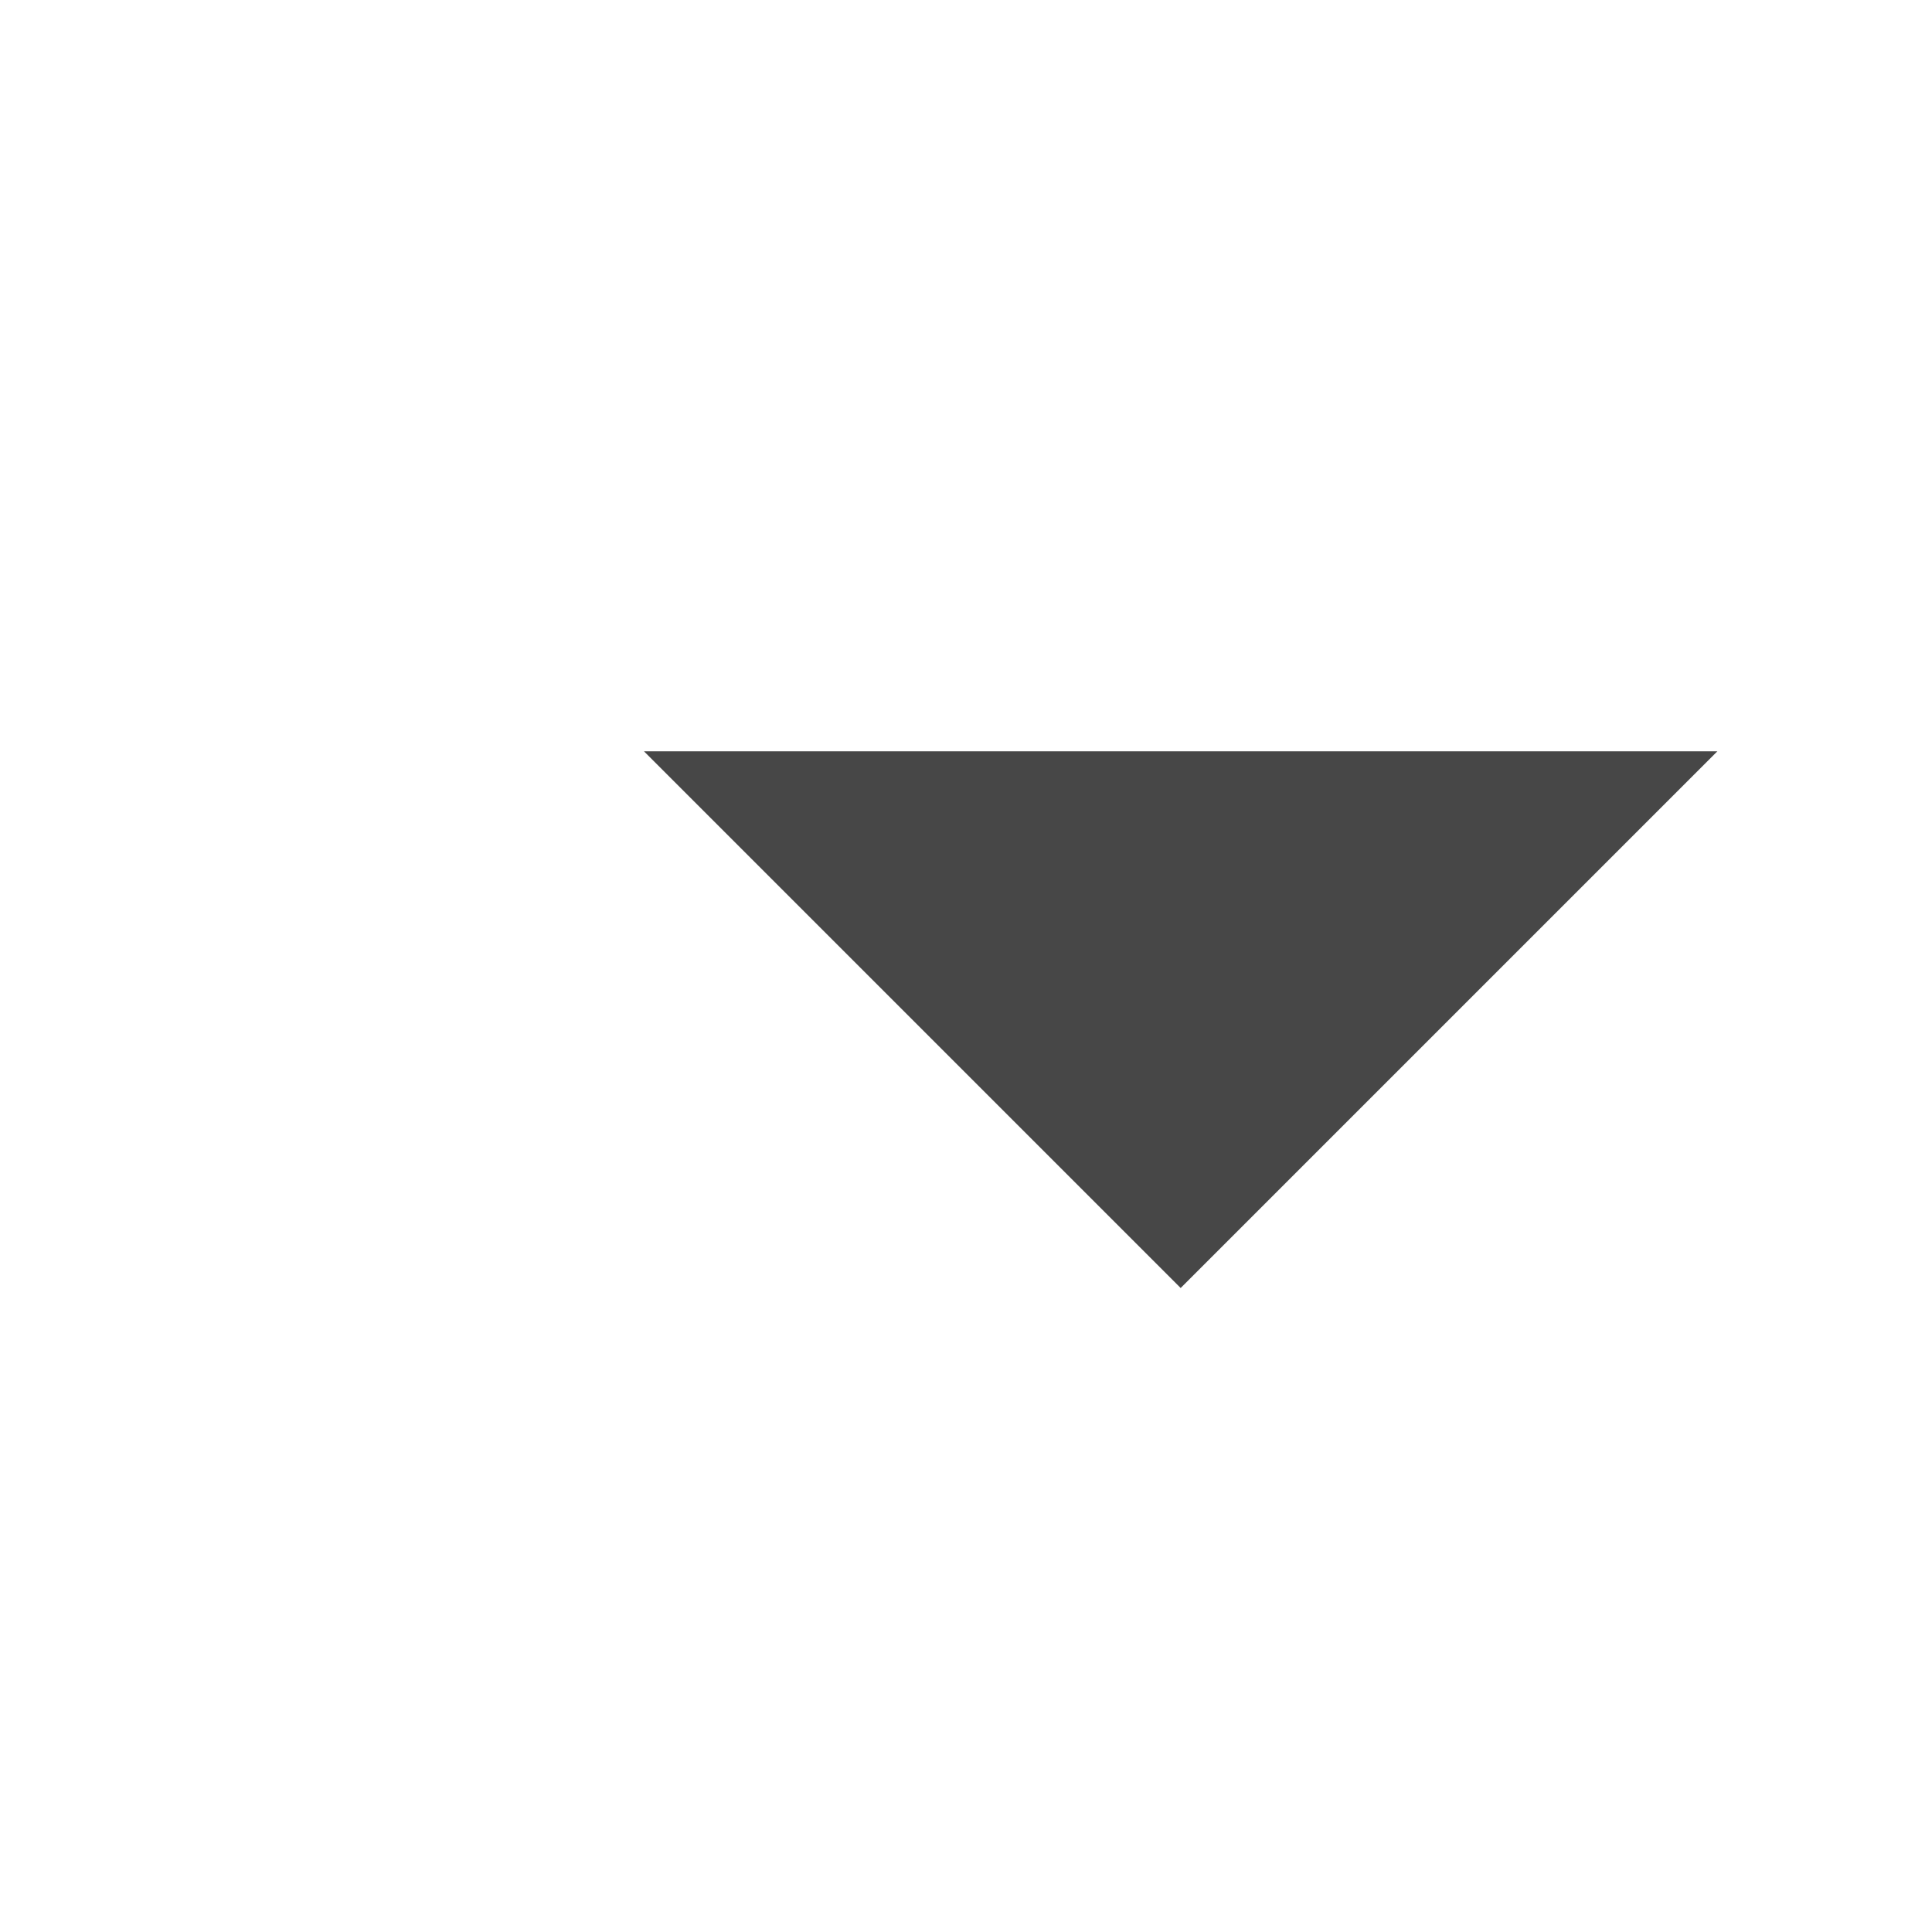
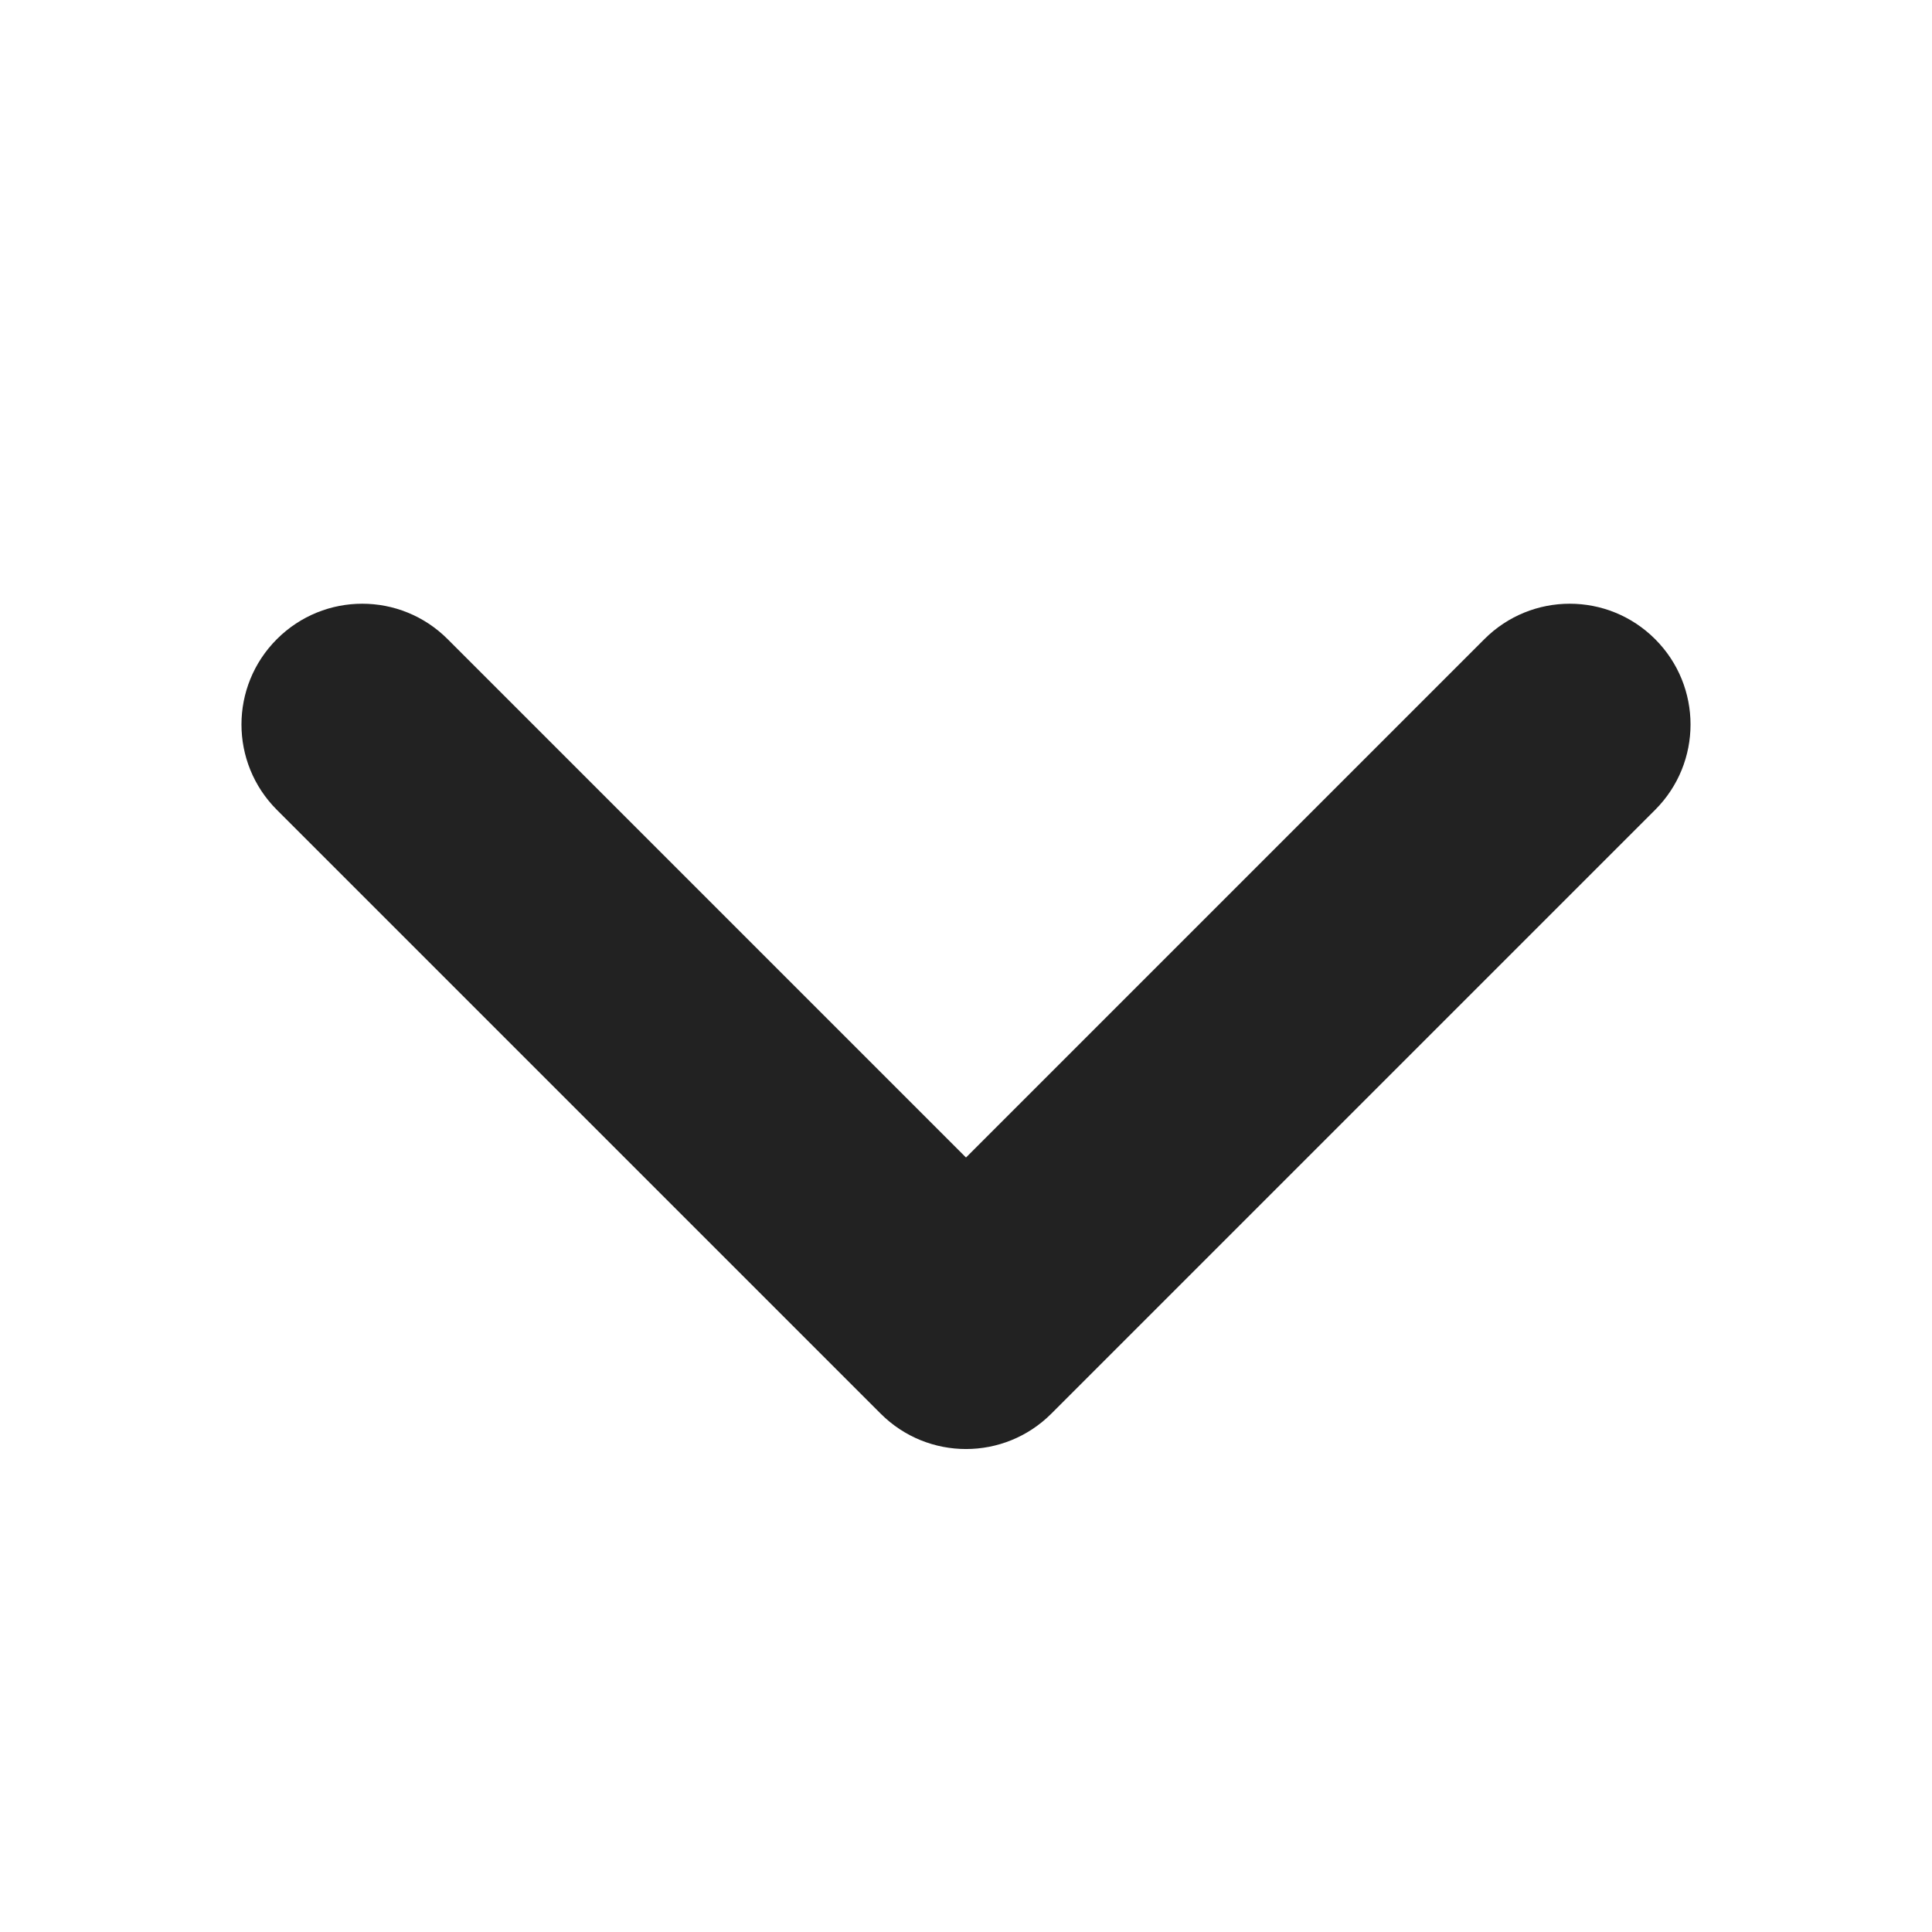
- <svg xmlns="http://www.w3.org/2000/svg" width="18" height="18" version="1.1" id="svg4">
-   <defs id="defs8" />
-   <path d="M 16,7 11,12 6,7 Z" id="path2" style="fill:#474747" />
+ <svg xmlns="http://www.w3.org/2000/svg" height="16px" viewBox="0 0 16 16" width="16px">
+   <path d="m 2.293 6.707 l 5 5 c 0.391 0.391 1.023 0.391 1.414 0 l 5 -5 c 0.391 -0.391 0.391 -1.023 0 -1.414 s -1.023 -0.391 -1.414 0 l -4.293 4.293 l -4.293 -4.293 c -0.391 -0.391 -1.023 -0.391 -1.414 0 s -0.391 1.023 0 1.414 z m 0 0" fill="#222222" fill-rule="evenodd" />
</svg>
